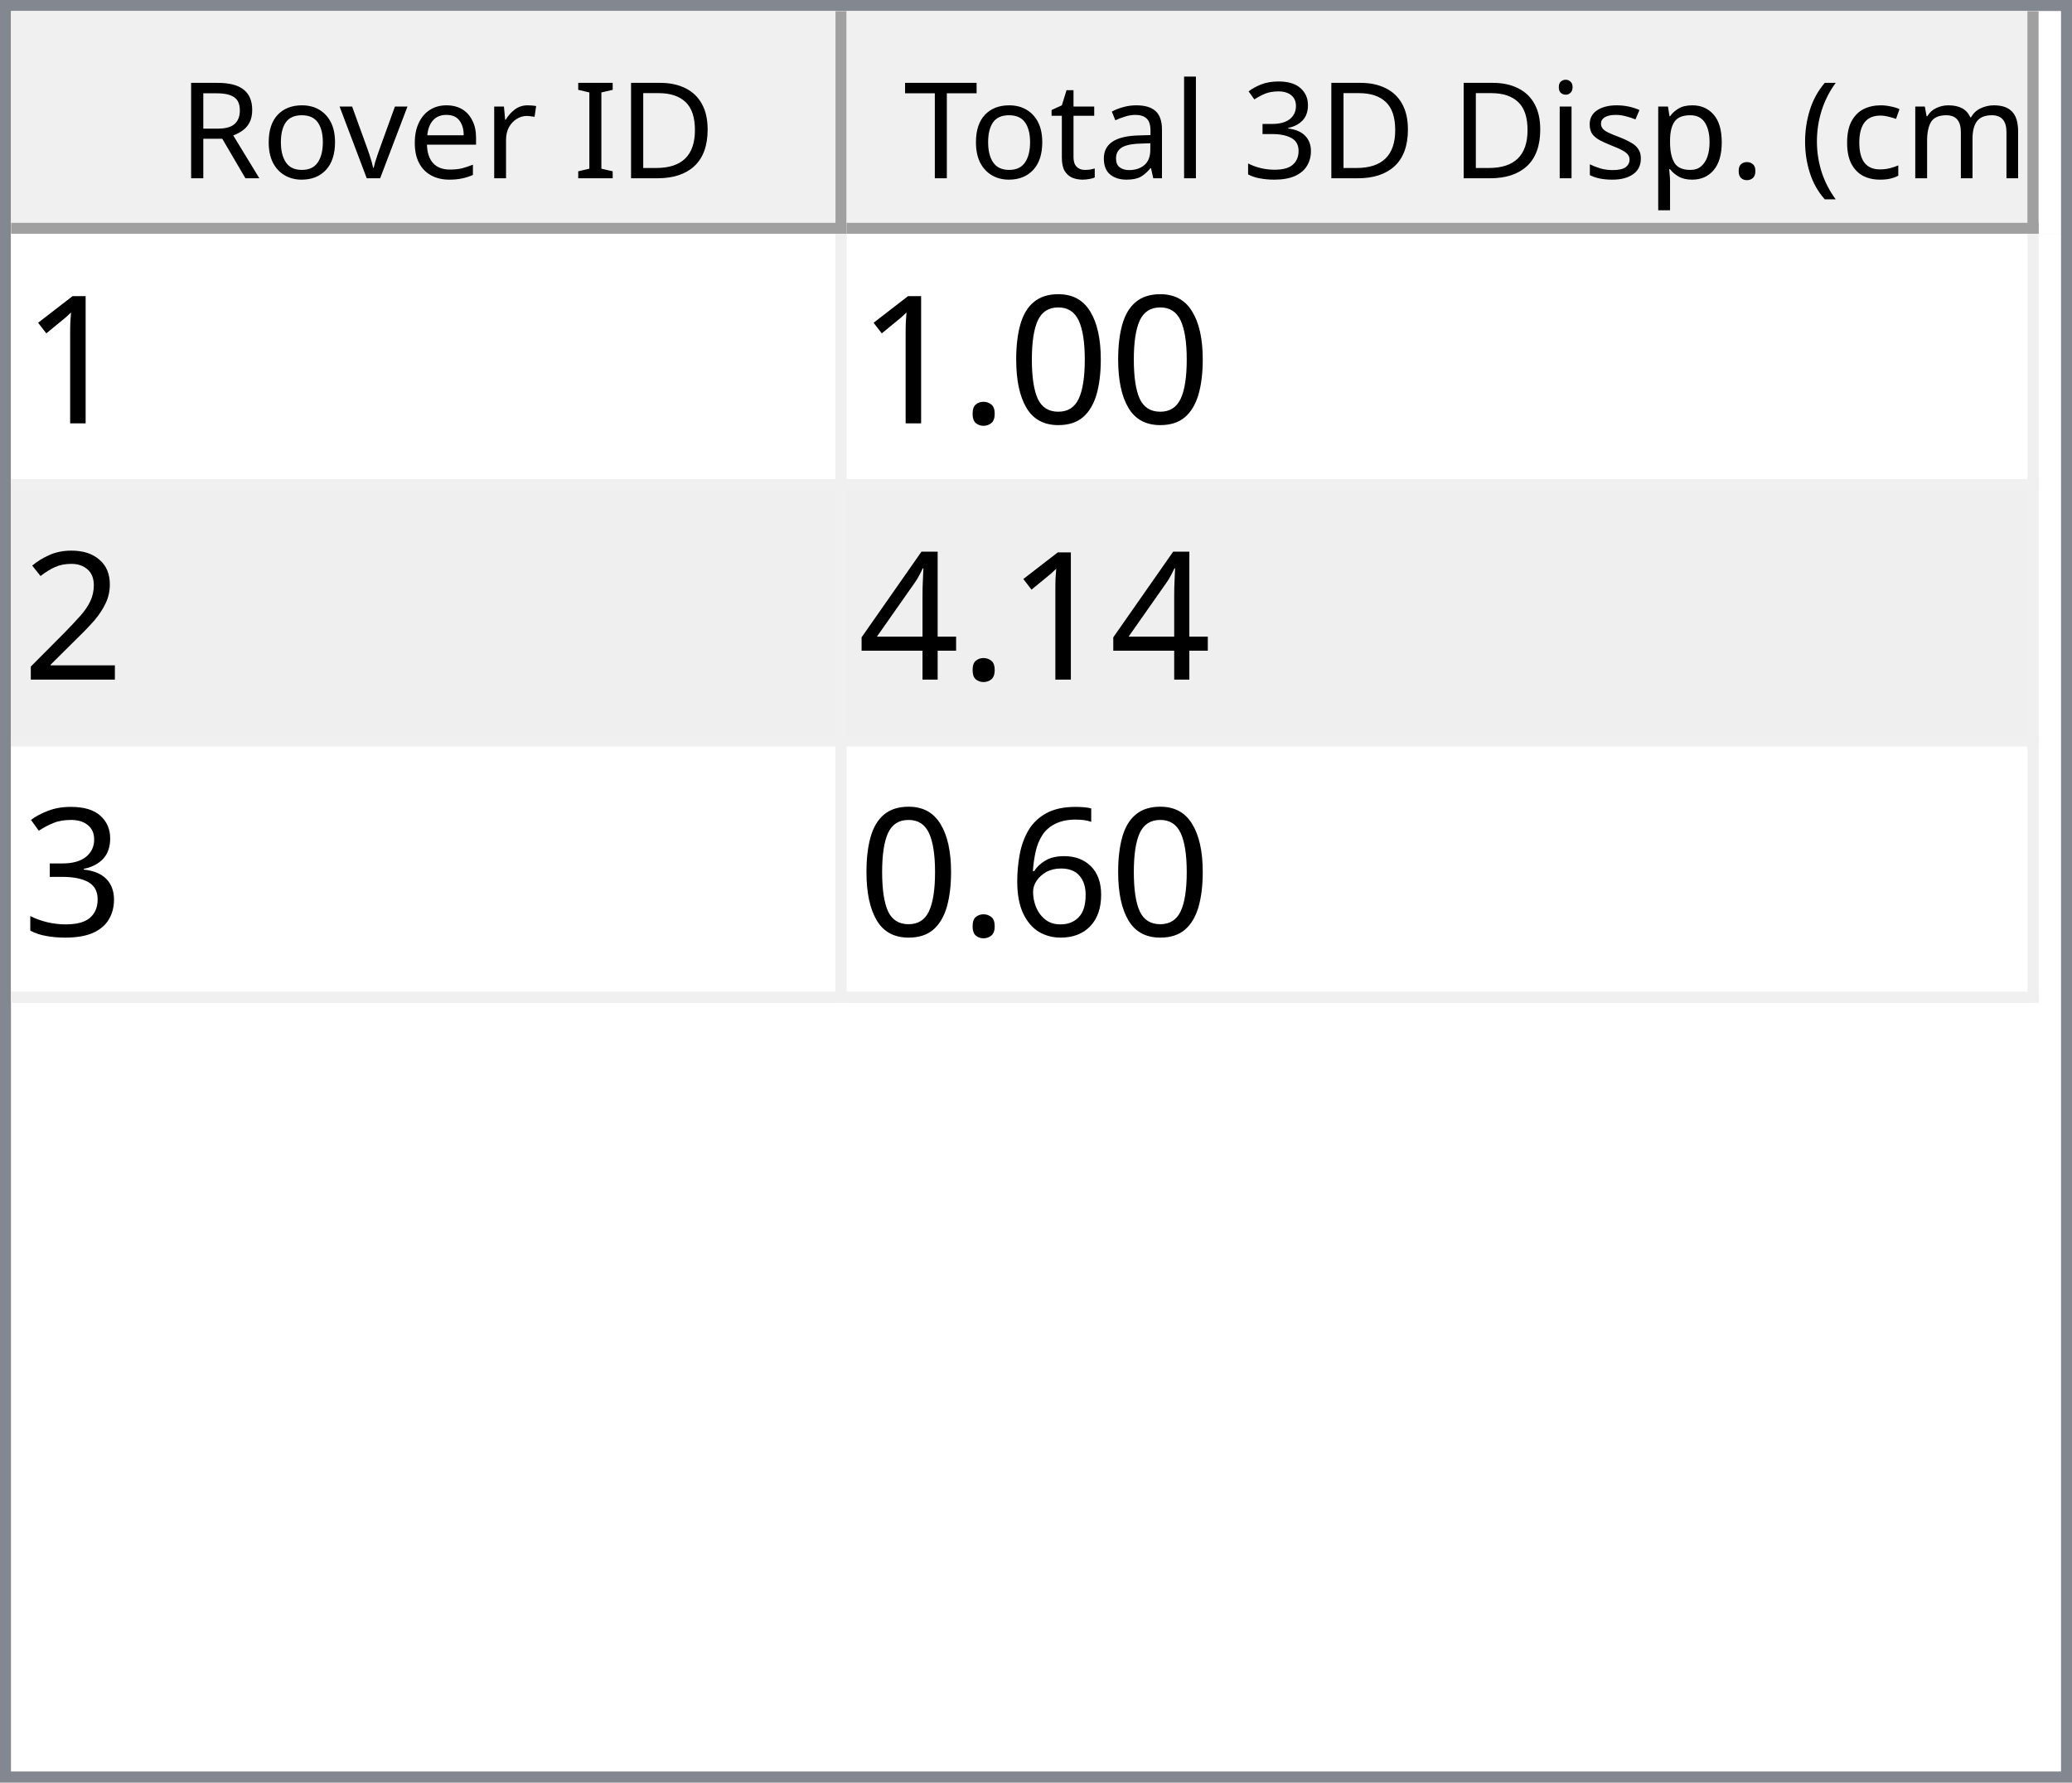
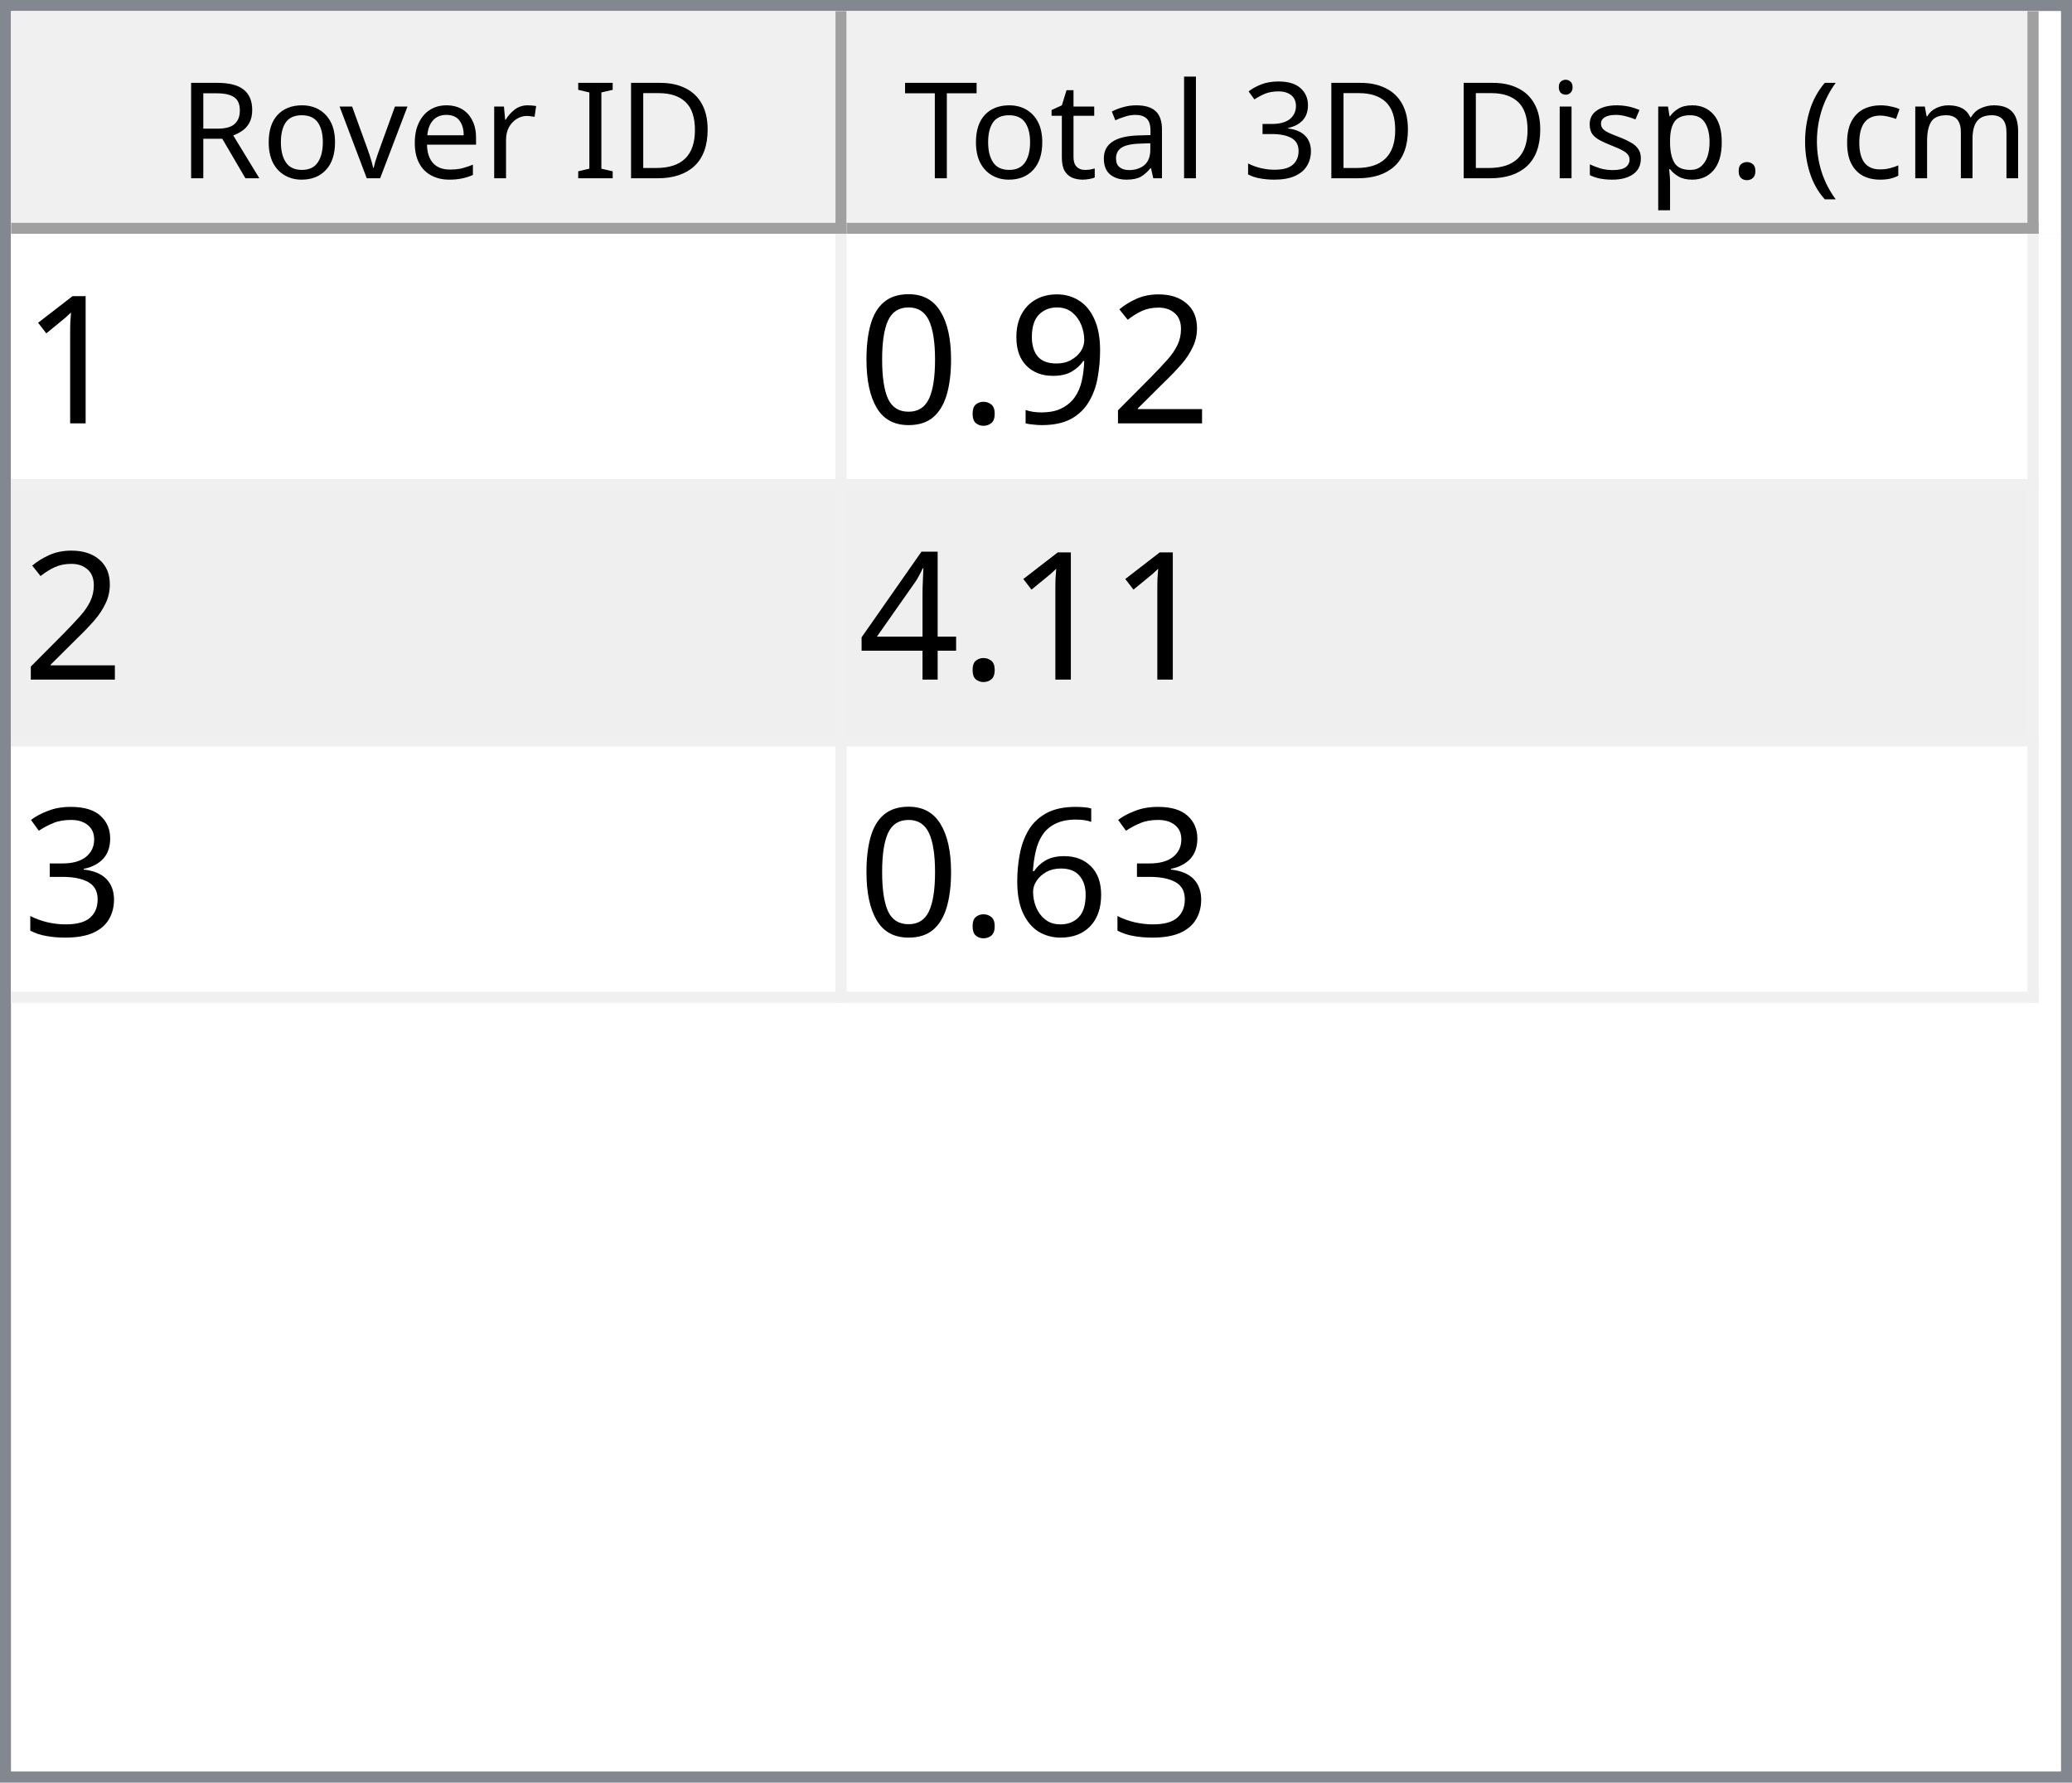
<svg xmlns="http://www.w3.org/2000/svg" style="fill-opacity:1; color-rendering:auto; color-interpolation:auto; text-rendering:auto; stroke:black; stroke-linecap:square; stroke-miterlimit:10; shape-rendering:auto; stroke-opacity:1; fill:black; stroke-dasharray:none; font-weight:normal; stroke-width:1; font-family:'Dialog'; font-style:normal; stroke-linejoin:miter; font-size:12px; stroke-dashoffset:0; image-rendering:auto;" width="186" height="160">
  <defs id="genericDefs" />
  <g>
    <defs id="defs1">
      <clipPath clipPathUnits="userSpaceOnUse" id="clipPath1">
        <path d="M0 0 L186 0 L186 160 L0 160 L0 0 Z" />
      </clipPath>
      <clipPath clipPathUnits="userSpaceOnUse" id="clipPath2">
        <path d="M0 0 L0 160 L186 160 L186 0 Z" />
      </clipPath>
      <clipPath clipPathUnits="userSpaceOnUse" id="clipPath3">
        <path d="M0 0 L0 20 L184 20 L184 0 Z" />
      </clipPath>
      <clipPath clipPathUnits="userSpaceOnUse" id="clipPath4">
        <path d="M0 0 L0 20 L75 20 L75 0 Z" />
      </clipPath>
      <clipPath clipPathUnits="userSpaceOnUse" id="clipPath5">
        <path d="M1 1 L1 19 L74 19 L74 1 Z" />
      </clipPath>
      <clipPath clipPathUnits="userSpaceOnUse" id="clipPath6">
        <path d="M0 0 L0 18 L73 18 L73 0 Z" />
      </clipPath>
      <clipPath clipPathUnits="userSpaceOnUse" id="clipPath7">
        <path d="M-0.5 -0.5 L-0.5 19.5 L74.5 19.5 L74.5 -0.5 Z" />
      </clipPath>
      <clipPath clipPathUnits="userSpaceOnUse" id="clipPath8">
        <path d="M0 0 L0 20 L107 20 L107 0 Z" />
      </clipPath>
      <clipPath clipPathUnits="userSpaceOnUse" id="clipPath9">
        <path d="M1 1 L1 19 L106 19 L106 1 Z" />
      </clipPath>
      <clipPath clipPathUnits="userSpaceOnUse" id="clipPath10">
        <path d="M0 0 L0 18 L105 18 L105 0 Z" />
      </clipPath>
      <clipPath clipPathUnits="userSpaceOnUse" id="clipPath11">
        <path d="M-0.5 -0.5 L-0.5 19.5 L106.5 19.5 L106.5 -0.5 Z" />
      </clipPath>
      <clipPath clipPathUnits="userSpaceOnUse" id="clipPath12">
        <path d="M0 0 L0 138 L184 138 L184 0 Z" />
      </clipPath>
      <clipPath clipPathUnits="userSpaceOnUse" id="clipPath13">
        <path d="M0 0 L0 69 L182 69 L182 0 Z" />
      </clipPath>
      <clipPath clipPathUnits="userSpaceOnUse" id="clipPath14">
        <path d="M-0.5 -0.5 L-0.5 68.5 L181.5 68.5 L181.5 -0.5 Z" />
      </clipPath>
      <clipPath clipPathUnits="userSpaceOnUse" id="clipPath15">
        <path d="M0 0 L0 22 L74 22 L74 0 Z" />
      </clipPath>
      <clipPath clipPathUnits="userSpaceOnUse" id="clipPath16">
        <path d="M0 0 L0 22 L106 22 L106 0 Z" />
      </clipPath>
      <font horiz-adv-x="64.551" id="font1">
        <font-face ascent="107.91" descent="25.098" units-per-em="100" style="font-style:normal; font-family:Segoe UI; font-weight:normal;" />
        <missing-glyph horiz-adv-x="64.551" d="M8.109 0 L8.109 68.266 L56.453 68.266 L56.453 0 L8.109 0 ZM15.328 7.234 L49.219 7.234 L49.219 61.031 L15.328 61.031 L15.328 7.234 Z" />
        <glyph unicode="D" horiz-adv-x="70.117" d="M9.188 0 L9.188 70.016 L28.516 70.016 Q65.531 70.016 65.531 35.891 Q65.531 19.672 55.25 9.836 Q44.969 0 27.734 0 L9.188 0 ZM17.391 62.594 L17.391 7.422 L27.828 7.422 Q41.609 7.422 49.273 14.797 Q56.938 22.172 56.938 35.688 Q56.938 62.594 28.328 62.594 L17.391 62.594 Z" />
        <glyph unicode="I" horiz-adv-x="26.611" d="M17.391 0 L9.188 0 L9.188 70.016 L17.391 70.016 L17.391 0 Z" />
        <glyph unicode=" " horiz-adv-x="27.393" d="" />
        <glyph unicode="r" horiz-adv-x="34.766" d="M34.188 41.891 Q32.078 43.5 28.125 43.5 Q23 43.5 19.555 38.672 Q16.109 33.844 16.109 25.484 L16.109 0 L8.109 0 L8.109 50 L16.109 50 L16.109 39.703 L16.312 39.703 Q18.016 44.969 21.531 47.922 Q25.047 50.875 29.391 50.875 Q32.516 50.875 34.188 50.203 L34.188 41.891 Z" />
        <glyph unicode="e" horiz-adv-x="52.295" d="M48.297 23 L12.984 23 Q13.188 14.656 17.484 10.109 Q21.781 5.562 29.297 5.562 Q37.75 5.562 44.828 11.141 L44.828 3.609 Q38.234 -1.172 27.391 -1.172 Q16.797 -1.172 10.742 5.641 Q4.688 12.453 4.688 24.812 Q4.688 36.469 11.305 43.82 Q17.922 51.172 27.734 51.172 Q37.547 51.172 42.922 44.828 Q48.297 38.484 48.297 27.203 L48.297 23 ZM40.094 29.781 Q40.047 36.719 36.75 40.578 Q33.453 44.438 27.594 44.438 Q21.922 44.438 17.969 40.383 Q14.016 36.328 13.094 29.781 L40.094 29.781 Z" />
        <glyph unicode="v" horiz-adv-x="47.9" d="M47.406 50 L27.484 0 L19.625 0 L0.688 50 L9.469 50 L22.172 13.672 Q23.578 9.672 23.922 6.688 L24.125 6.688 Q24.609 10.453 25.688 13.484 L38.969 50 L47.406 50 Z" />
        <glyph unicode="o" horiz-adv-x="58.594" d="M29 -1.172 Q17.922 -1.172 11.305 5.836 Q4.688 12.844 4.688 24.422 Q4.688 37.016 11.57 44.094 Q18.453 51.172 30.172 51.172 Q41.359 51.172 47.633 44.289 Q53.906 37.406 53.906 25.203 Q53.906 13.234 47.141 6.031 Q40.375 -1.172 29 -1.172 ZM29.594 44.438 Q21.875 44.438 17.383 39.188 Q12.891 33.938 12.891 24.703 Q12.891 15.828 17.43 10.695 Q21.969 5.562 29.594 5.562 Q37.359 5.562 41.531 10.594 Q45.703 15.625 45.703 24.906 Q45.703 34.281 41.531 39.359 Q37.359 44.438 29.594 44.438 Z" />
        <glyph unicode="R" horiz-adv-x="59.814" d="M59.375 0 L49.609 0 L37.891 19.625 Q36.281 22.359 34.766 24.289 Q33.25 26.219 31.664 27.438 Q30.078 28.656 28.25 29.219 Q26.422 29.781 24.125 29.781 L17.391 29.781 L17.391 0 L9.188 0 L9.188 70.016 L30.078 70.016 Q34.672 70.016 38.555 68.867 Q42.438 67.719 45.289 65.375 Q48.141 63.031 49.758 59.547 Q51.375 56.062 51.375 51.375 Q51.375 47.703 50.273 44.656 Q49.172 41.609 47.148 39.211 Q45.125 36.812 42.266 35.133 Q39.406 33.453 35.844 32.516 L35.844 32.328 Q37.594 31.547 38.891 30.547 Q40.188 29.547 41.359 28.18 Q42.531 26.812 43.68 25.078 Q44.828 23.344 46.234 21.047 L59.375 0 ZM17.391 62.594 L17.391 37.203 L28.516 37.203 Q31.594 37.203 34.203 38.133 Q36.812 39.062 38.719 40.797 Q40.625 42.531 41.703 45.047 Q42.781 47.562 42.781 50.688 Q42.781 56.297 39.141 59.445 Q35.5 62.594 28.609 62.594 L17.391 62.594 Z" />
        <glyph unicode=")" horiz-adv-x="30.176" d="M8.297 -15.922 L1.172 -15.922 Q16.406 2.344 16.406 26.812 Q16.406 51.469 1.078 70.016 L8.297 70.016 Q23.531 52.156 23.531 26.703 Q23.531 1.375 8.297 -15.922 Z" />
        <glyph unicode="m" horiz-adv-x="86.133" d="M79.109 0 L71.094 0 L71.094 28.719 Q71.094 37.016 68.531 40.727 Q65.969 44.438 59.906 44.438 Q54.781 44.438 51.195 39.75 Q47.609 35.062 47.609 28.516 L47.609 0 L39.594 0 L39.594 29.688 Q39.594 44.438 28.219 44.438 Q22.953 44.438 19.531 40.016 Q16.109 35.594 16.109 28.516 L16.109 0 L8.109 0 L8.109 50 L16.109 50 L16.109 42.094 L16.312 42.094 Q21.625 51.172 31.844 51.172 Q36.969 51.172 40.773 48.312 Q44.578 45.453 46 40.828 Q51.562 51.172 62.594 51.172 Q79.109 51.172 79.109 30.812 L79.109 0 Z" />
        <glyph unicode="c" horiz-adv-x="46.191" d="M42.188 2.297 Q36.422 -1.172 28.516 -1.172 Q17.828 -1.172 11.258 5.789 Q4.688 12.75 4.688 23.828 Q4.688 36.188 11.766 43.68 Q18.844 51.172 30.672 51.172 Q37.25 51.172 42.281 48.734 L42.281 40.531 Q36.719 44.438 30.375 44.438 Q22.703 44.438 17.797 38.945 Q12.891 33.453 12.891 24.516 Q12.891 15.719 17.508 10.641 Q22.125 5.562 29.891 5.562 Q36.422 5.562 42.188 9.906 L42.188 2.297 Z" />
        <glyph unicode="(" horiz-adv-x="30.176" d="M29.109 -15.922 L21.969 -15.922 Q6.844 1.375 6.844 26.703 Q6.844 52.156 21.969 70.016 L29.203 70.016 Q13.875 51.469 13.875 26.812 Q13.875 2.344 29.109 -15.922 Z" />
        <glyph unicode="." horiz-adv-x="21.68" d="M10.891 -1.078 Q8.641 -1.078 7.055 0.539 Q5.469 2.156 5.469 4.391 Q5.469 6.641 7.055 8.273 Q8.641 9.906 10.891 9.906 Q13.188 9.906 14.797 8.273 Q16.406 6.641 16.406 4.391 Q16.406 2.156 14.797 0.539 Q13.188 -1.078 10.891 -1.078 Z" />
        <glyph unicode="p" horiz-adv-x="58.789" d="M16.312 7.234 L16.109 7.234 L16.109 -23 L8.109 -23 L8.109 50 L16.109 50 L16.109 41.219 L16.312 41.219 Q22.219 51.172 33.594 51.172 Q43.266 51.172 48.688 44.461 Q54.109 37.75 54.109 26.469 Q54.109 13.922 48 6.375 Q41.891 -1.172 31.297 -1.172 Q21.578 -1.172 16.312 7.234 ZM16.109 27.391 L16.109 20.406 Q16.109 14.203 20.141 9.883 Q24.172 5.562 30.375 5.562 Q37.641 5.562 41.773 11.133 Q45.906 16.703 45.906 26.609 Q45.906 34.969 42.047 39.703 Q38.188 44.438 31.594 44.438 Q24.609 44.438 20.359 39.578 Q16.109 34.719 16.109 27.391 Z" />
        <glyph unicode="s" horiz-adv-x="42.432" d="M5.078 1.812 L5.078 10.406 Q11.625 5.562 19.484 5.562 Q30.031 5.562 30.031 12.594 Q30.031 14.594 29.125 15.992 Q28.219 17.391 26.68 18.461 Q25.141 19.531 23.07 20.383 Q21 21.234 18.609 22.172 Q15.281 23.484 12.766 24.828 Q10.25 26.172 8.57 27.859 Q6.891 29.547 6.031 31.695 Q5.172 33.844 5.172 36.719 Q5.172 40.234 6.789 42.945 Q8.406 45.656 11.086 47.484 Q13.766 49.312 17.211 50.242 Q20.656 51.172 24.312 51.172 Q30.812 51.172 35.938 48.922 L35.938 40.828 Q30.422 44.438 23.25 44.438 Q21 44.438 19.195 43.922 Q17.391 43.406 16.094 42.477 Q14.797 41.547 14.086 40.258 Q13.375 38.969 13.375 37.406 Q13.375 35.453 14.086 34.133 Q14.797 32.812 16.164 31.789 Q17.531 30.766 19.484 29.938 Q21.438 29.109 23.922 28.125 Q27.25 26.859 29.883 25.516 Q32.516 24.172 34.375 22.484 Q36.234 20.797 37.234 18.602 Q38.234 16.406 38.234 13.375 Q38.234 9.672 36.602 6.938 Q34.969 4.203 32.234 2.398 Q29.5 0.594 25.93 -0.289 Q22.359 -1.172 18.453 -1.172 Q10.75 -1.172 5.078 1.812 Z" />
        <glyph unicode="i" horiz-adv-x="24.219" d="M12.203 62.703 Q10.062 62.703 8.547 64.164 Q7.031 65.625 7.031 67.875 Q7.031 70.125 8.547 71.609 Q10.062 73.094 12.203 73.094 Q14.406 73.094 15.945 71.609 Q17.484 70.125 17.484 67.875 Q17.484 65.719 15.945 64.211 Q14.406 62.703 12.203 62.703 ZM16.109 0 L8.109 0 L8.109 50 L16.109 50 L16.109 0 Z" />
        <glyph unicode="3" horiz-adv-x="53.906" d="M46.531 19.828 Q46.531 15.094 44.75 11.211 Q42.969 7.328 39.719 4.57 Q36.469 1.812 31.93 0.297 Q27.391 -1.219 21.922 -1.219 Q11.922 -1.219 6 2.594 L6 11.188 Q13.094 5.609 22.219 5.609 Q25.875 5.609 28.828 6.539 Q31.781 7.469 33.906 9.227 Q36.031 10.984 37.18 13.477 Q38.328 15.969 38.328 19.094 Q38.328 32.812 18.797 32.812 L12.984 32.812 L12.984 39.594 L18.5 39.594 Q35.797 39.594 35.797 52.484 Q35.797 64.406 22.609 64.406 Q15.188 64.406 8.688 59.422 L8.688 67.188 Q15.375 71.188 24.609 71.188 Q29 71.188 32.57 69.969 Q36.141 68.75 38.68 66.555 Q41.219 64.359 42.609 61.281 Q44 58.203 44 54.5 Q44 40.672 30.031 36.719 L30.031 36.531 Q33.594 36.141 36.625 34.797 Q39.656 33.453 41.852 31.305 Q44.047 29.156 45.289 26.25 Q46.531 23.344 46.531 19.828 Z" />
        <glyph unicode="l" horiz-adv-x="24.219" d="M16.109 0 L8.109 0 L8.109 74.031 L16.109 74.031 L16.109 0 Z" />
        <glyph unicode="a" horiz-adv-x="50.879" d="M43.891 0 L35.891 0 L35.891 7.812 L35.688 7.812 Q30.469 -1.172 20.312 -1.172 Q12.844 -1.172 8.617 2.781 Q4.391 6.734 4.391 13.281 Q4.391 27.297 20.906 29.594 L35.891 31.688 Q35.891 44.438 25.594 44.438 Q16.547 44.438 9.281 38.281 L9.281 46.484 Q16.656 51.172 26.266 51.172 Q43.891 51.172 43.891 32.516 L43.891 0 ZM35.891 25.297 L23.828 23.641 Q18.266 22.859 15.43 20.875 Q12.594 18.891 12.594 13.875 Q12.594 10.203 15.211 7.883 Q17.828 5.562 22.172 5.562 Q28.125 5.562 32.008 9.742 Q35.891 13.922 35.891 20.312 L35.891 25.297 Z" />
        <glyph unicode="t" horiz-adv-x="33.887" d="M31.297 0.484 Q28.469 -1.078 23.828 -1.078 Q10.688 -1.078 10.688 13.578 L10.688 43.172 L2.094 43.172 L2.094 50 L10.688 50 L10.688 62.203 L18.703 64.797 L18.703 50 L31.297 50 L31.297 43.172 L18.703 43.172 L18.703 14.984 Q18.703 9.969 20.414 7.82 Q22.125 5.672 26.078 5.672 Q29.109 5.672 31.297 7.328 L31.297 0.484 Z" />
        <glyph unicode="T" horiz-adv-x="52.393" d="M50.594 62.594 L30.375 62.594 L30.375 0 L22.172 0 L22.172 62.594 L2 62.594 L2 70.016 L50.594 70.016 L50.594 62.594 Z" />
      </font>
      <font horiz-adv-x="75.0" id="font2">
        <font-face ascent="100.537" descent="21.973" units-per-em="100" style="font-style:normal; font-family:sans-serif; font-weight:normal;" />
        <missing-glyph horiz-adv-x="75.0" d="M12.5 0 L12.5 62.5 L62.5 62.5 L62.5 0 L12.5 0 ZM14.062 1.562 L60.938 1.562 L60.938 60.938 L14.062 60.938 L14.062 1.562 Z" />
        <glyph unicode="1" horiz-adv-x="55.615" d="M37.25 0 L28.469 0 L28.469 56 Q25.297 52.984 20.141 49.953 Q14.984 46.922 10.891 45.406 L10.891 53.906 Q18.266 57.375 23.781 62.305 Q29.297 67.234 31.594 71.875 L37.25 71.875 L37.25 0 Z" />
+         <glyph unicode="2" horiz-adv-x="55.615" d="M50.344 8.453 L50.344 0 L3.031 0 Q2.938 3.172 4.047 6.109 Q5.859 10.938 9.836 15.625 Q13.812 20.312 21.344 26.469 Q33.016 36.031 37.117 41.625 Q41.219 47.219 41.219 52.203 Q41.219 57.422 37.477 61.008 Q33.734 64.594 27.734 64.594 Q21.391 64.594 17.578 60.789 Q13.766 56.984 13.719 50.25 L4.688 51.172 Q5.609 61.281 11.664 66.578 Q17.719 71.875 27.938 71.875 Q38.234 71.875 44.242 66.164 Q50.25 60.453 50.25 52 Q50.25 47.703 48.492 43.555 Q46.734 39.406 42.656 34.812 Q38.578 30.219 29.109 22.219 Q21.188 15.578 18.945 13.211 Q16.703 10.844 15.234 8.453 L50.344 8.453 Z" />
+         <glyph unicode="9" horiz-adv-x="55.615" d="M5.469 16.547 L13.922 17.328 Q14.984 11.375 18.016 8.688 Q21.047 6 25.781 6 Q29.828 6 32.883 7.859 Q35.938 9.719 37.891 12.82 Q39.844 15.922 41.164 21.195 Q42.484 26.469 42.484 31.938 Q42.484 32.516 42.438 33.688 Q39.797 29.5 35.234 26.883 Q30.672 24.266 25.344 24.266 Q16.453 24.266 10.305 30.711 Q4.156 37.156 4.156 47.703 Q4.156 58.594 10.578 65.234 Q17 71.875 26.656 71.875 Q33.641 71.875 39.43 68.117 Q45.219 64.359 48.219 57.398 Q51.219 50.438 51.219 37.25 Q51.219 23.531 48.242 15.406 Q45.266 7.281 39.383 3.031 Q33.5 -1.219 25.594 -1.219 Q17.188 -1.219 11.867 3.445 Q6.547 8.109 5.469 16.547 ZM41.453 48.141 Q41.453 55.719 37.43 60.156 Q33.406 64.594 27.734 64.594 Q21.875 64.594 17.531 59.812 Q13.188 55.031 13.188 47.406 Q13.188 40.578 17.312 36.305 Q21.438 32.031 27.484 32.031 Q33.594 32.031 37.523 36.305 Q41.453 40.578 41.453 48.141 Z" />
+         <glyph unicode="." horiz-adv-x="27.783" d="M9.078 0 L9.078 10.016 L19.094 10.016 L19.094 0 L9.078 0 Z" />
        <glyph unicode="0" horiz-adv-x="55.615" d="M4.156 35.297 Q4.156 48 6.766 55.742 Q9.375 63.484 14.523 67.68 Q19.672 71.875 27.484 71.875 Q33.25 71.875 37.594 69.555 Q41.938 67.234 44.773 62.867 Q47.609 58.5 49.219 52.227 Q50.828 45.953 50.828 35.297 Q50.828 22.703 48.242 14.969 Q45.656 7.234 40.508 3.008 Q35.359 -1.219 27.484 -1.219 Q17.141 -1.219 11.234 6.203 Q4.156 15.141 4.156 35.297 ZM13.188 35.297 Q13.188 17.672 17.312 11.836 Q21.438 6 27.484 6 Q33.547 6 37.672 11.859 Q41.797 17.719 41.797 35.297 Q41.797 52.984 37.672 58.789 Q33.547 64.594 27.391 64.594 Q21.344 64.594 17.719 59.469 Q13.188 52.938 13.188 35.297 Z" />
-         <glyph unicode="." horiz-adv-x="27.783" d="M9.078 0 L9.078 10.016 L19.094 10.016 L19.094 0 L9.078 0 Z" />
-         <glyph unicode="2" horiz-adv-x="55.615" d="M50.344 8.453 L50.344 0 L3.031 0 Q2.938 3.172 4.047 6.109 Q5.859 10.938 9.836 15.625 Q13.812 20.312 21.344 26.469 Q33.016 36.031 37.117 41.625 Q41.219 47.219 41.219 52.203 Q41.219 57.422 37.477 61.008 Q33.734 64.594 27.734 64.594 Q21.391 64.594 17.578 60.789 Q13.766 56.984 13.719 50.25 L4.688 51.172 Q5.609 61.281 11.664 66.578 Q17.719 71.875 27.938 71.875 Q38.234 71.875 44.242 66.164 Q50.25 60.453 50.25 52 Q50.25 47.703 48.492 43.555 Q46.734 39.406 42.656 34.812 Q38.578 30.219 29.109 22.219 Q21.188 15.578 18.945 13.211 Q16.703 10.844 15.234 8.453 L50.344 8.453 Z" />
        <glyph unicode="4" horiz-adv-x="55.615" d="M32.328 0 L32.328 17.141 L1.266 17.141 L1.266 25.203 L33.938 71.578 L41.109 71.578 L41.109 25.203 L50.781 25.203 L50.781 17.141 L41.109 17.141 L41.109 0 L32.328 0 ZM32.328 25.203 L32.328 57.469 L9.906 25.203 L32.328 25.203 Z" />
        <glyph unicode="3" horiz-adv-x="55.615" d="M4.203 18.891 L12.984 20.062 Q14.5 12.594 18.141 9.297 Q21.781 6 27 6 Q33.203 6 37.477 10.297 Q41.75 14.594 41.75 20.953 Q41.75 27 37.797 30.93 Q33.844 34.859 27.734 34.859 Q25.25 34.859 21.531 33.891 L22.516 41.609 Q23.391 41.5 23.922 41.5 Q29.547 41.5 34.039 44.43 Q38.531 47.359 38.531 53.469 Q38.531 58.297 35.258 61.477 Q31.984 64.656 26.812 64.656 Q21.688 64.656 18.266 61.43 Q14.844 58.203 13.875 51.766 L5.078 53.328 Q6.688 62.156 12.398 67.016 Q18.109 71.875 26.609 71.875 Q32.469 71.875 37.398 69.359 Q42.328 66.844 44.945 62.5 Q47.562 58.156 47.562 53.266 Q47.562 48.641 45.07 44.828 Q42.578 41.016 37.703 38.766 Q44.047 37.312 47.562 32.695 Q51.078 28.078 51.078 21.141 Q51.078 11.766 44.242 5.25 Q37.406 -1.266 26.953 -1.266 Q17.531 -1.266 11.305 4.352 Q5.078 9.969 4.203 18.891 Z" />
        <glyph unicode="6" horiz-adv-x="55.615" d="M49.75 54.047 L41.016 53.375 Q39.844 58.547 37.703 60.891 Q34.125 64.656 28.906 64.656 Q24.703 64.656 21.531 62.312 Q17.391 59.281 14.992 53.469 Q12.594 47.656 12.5 36.922 Q15.672 41.75 20.266 44.094 Q24.859 46.438 29.891 46.438 Q38.672 46.438 44.852 39.969 Q51.031 33.5 51.031 23.25 Q51.031 16.5 48.125 10.719 Q45.219 4.938 40.141 1.859 Q35.062 -1.219 28.609 -1.219 Q17.625 -1.219 10.695 6.859 Q3.766 14.938 3.766 33.5 Q3.766 54.25 11.422 63.672 Q18.109 71.875 29.438 71.875 Q37.891 71.875 43.289 67.141 Q48.688 62.406 49.75 54.047 ZM13.875 23.188 Q13.875 18.656 15.797 14.508 Q17.719 10.359 21.188 8.18 Q24.656 6 28.469 6 Q34.031 6 38.039 10.492 Q42.047 14.984 42.047 22.703 Q42.047 30.125 38.086 34.398 Q34.125 38.672 28.125 38.672 Q22.172 38.672 18.023 34.398 Q13.875 30.125 13.875 23.188 Z" />
      </font>
    </defs>
    <g style="fill:white; stroke:white;">
      <rect x="0" y="0" width="186" style="clip-path:url(#clipPath1); stroke:none;" height="160" />
    </g>
    <g style="fill:white; text-rendering:optimizeSpeed; color-rendering:optimizeSpeed; image-rendering:optimizeSpeed; shape-rendering:crispEdges; stroke:white; color-interpolation:sRGB;">
      <rect x="0" width="186" height="160" y="0" style="stroke:none;" />
      <path style="stroke:none;" d="M0 160 L186 160 L186 0 L0 0 Z" />
    </g>
    <g style="fill:rgb(240,240,240); font-family:'Segoe UI'; stroke:rgb(240,240,240);">
      <rect x="0" y="0" width="186" style="clip-path:url(#clipPath2); stroke:none;" height="160" />
    </g>
    <g style="fill:rgb(130,135,144); font-family:'Segoe UI'; stroke:rgb(130,135,144);">
      <path d="M0 0 L186 0 L186 160 L0 160 L0 0 ZM1 1 L185 1 L185 159 L1 159 L1 1 Z" style="fill-rule:evenodd; clip-path:url(#clipPath2); stroke:none;" />
    </g>
    <g style="fill:white; font-family:'Segoe UI'; stroke:white;" transform="translate(1,1)">
      <rect x="0" y="0" width="184" style="clip-path:url(#clipPath3); stroke:none;" height="20" />
    </g>
    <g style="fill:rgb(240,240,240); font-family:'Segoe UI'; stroke:rgb(240,240,240);" transform="translate(1,1)">
      <rect x="0" y="0" width="75" style="clip-path:url(#clipPath4); stroke:none;" height="20" />
    </g>
    <g style="font-family:'Segoe UI';" transform="translate(2,2)">
      <text x="14" xml:space="preserve" y="14" style="clip-path:url(#clipPath6); stroke:none;">Rover ID</text>
    </g>
    <g style="fill:rgb(160,160,160); font-family:'Segoe UI'; stroke:rgb(160,160,160); stroke-linejoin:bevel;" transform="translate(1.5,1.5)">
      <line x1="74" x2="74" y1="0" style="fill:none; clip-path:url(#clipPath7);" y2="19" />
    </g>
    <g style="fill:rgb(160,160,160); font-family:'Segoe UI'; stroke:rgb(160,160,160); stroke-linejoin:bevel;" transform="matrix(1,0,0,1,1,1) translate(0.5,0.5)">
      <line x1="0" x2="74" y1="19" style="fill:none; clip-path:url(#clipPath7);" y2="19" />
    </g>
    <g style="fill:rgb(240,240,240); font-family:'Segoe UI'; stroke:rgb(240,240,240);" transform="translate(76,1)">
      <rect x="0" y="0" width="107" style="clip-path:url(#clipPath8); stroke:none;" height="20" />
    </g>
    <g style="font-family:'Segoe UI';" transform="translate(77,2)">
      <text x="1" xml:space="preserve" y="14" style="clip-path:url(#clipPath10); stroke:none;"> Total 3D Disp. (cm)</text>
    </g>
    <g style="fill:rgb(160,160,160); font-family:'Segoe UI'; stroke:rgb(160,160,160); stroke-linejoin:bevel;" transform="translate(76.5,1.5)">
      <line x1="106" x2="106" y1="0" style="fill:none; clip-path:url(#clipPath11);" y2="19" />
    </g>
    <g style="fill:rgb(160,160,160); font-family:'Segoe UI'; stroke:rgb(160,160,160); stroke-linejoin:bevel;" transform="matrix(1,0,0,1,76,1) translate(0.5,0.5)">
      <line x1="0" x2="106" y1="19" style="fill:none; clip-path:url(#clipPath11);" y2="19" />
    </g>
    <g style="fill:white; font-family:'Segoe UI'; stroke:white;" transform="translate(1,21)">
      <rect x="0" y="0" width="184" style="clip-path:url(#clipPath12); stroke:none;" height="138" />
    </g>
    <g style="fill:rgb(240,240,240); font-size:16px; font-family:sans-serif; stroke:rgb(240,240,240);" transform="translate(1,21)">
      <rect x="0" y="0" width="182" style="clip-path:url(#clipPath13); stroke:none;" height="69" />
      <line transform="translate(0.5,0.5)" x1="0" x2="181" y1="22" style="clip-path:url(#clipPath14); fill:none; stroke-linejoin:bevel;" y2="22" />
    </g>
    <g transform="matrix(1,0,0,1,1,21) translate(0.5,0.5)" style="fill:rgb(240,240,240); font-size:16px; font-family:sans-serif; stroke:rgb(240,240,240); stroke-linejoin:bevel;">
      <line x1="0" x2="181" y1="45" style="fill:none; clip-path:url(#clipPath14);" y2="45" />
    </g>
    <g transform="matrix(1,0,0,1,1,21) translate(0.5,0.5)" style="fill:rgb(240,240,240); font-size:16px; font-family:sans-serif; stroke:rgb(240,240,240); stroke-linejoin:bevel;">
      <line x1="0" x2="181" y1="68" style="fill:none; clip-path:url(#clipPath14);" y2="68" />
    </g>
    <g transform="matrix(1,0,0,1,1,21) translate(0.5,0.5)" style="fill:rgb(240,240,240); font-size:16px; font-family:sans-serif; stroke:rgb(240,240,240); stroke-linejoin:bevel;">
      <line x1="74" x2="74" y1="0" style="fill:none; clip-path:url(#clipPath14);" y2="68" />
    </g>
    <g transform="matrix(1,0,0,1,1,21) translate(0.5,0.5)" style="fill:rgb(240,240,240); font-size:16px; font-family:sans-serif; stroke:rgb(240,240,240); stroke-linejoin:bevel;">
      <line x1="181" x2="181" y1="0" style="fill:none; clip-path:url(#clipPath14);" y2="68" />
    </g>
    <g style="fill:white; font-size:16px; font-family:sans-serif; stroke:white;" transform="matrix(1,0,0,1,1,21)">
      <rect x="0" y="0" width="74" style="clip-path:url(#clipPath15); stroke:none;" height="22" />
      <text x="1" y="17" style="fill:black; clip-path:url(#clipPath15); stroke:none;" xml:space="preserve">1</text>
    </g>
    <g style="fill:white; font-size:16px; font-family:sans-serif; stroke:white;" transform="matrix(1,0,0,1,1,21) translate(75,0)">
      <rect x="0" y="0" width="106" style="clip-path:url(#clipPath16); stroke:none;" height="22" />
-       <text x="1" y="17" style="fill:black; clip-path:url(#clipPath16); stroke:none;" xml:space="preserve">1.00</text>
+       <text x="1" y="17" style="fill:black; clip-path:url(#clipPath16); stroke:none;" xml:space="preserve">0.92</text>
    </g>
    <g style="fill:rgb(239,239,239); font-size:16px; font-family:sans-serif; stroke:rgb(239,239,239);" transform="matrix(1,0,0,1,1,21) translate(0,23)">
      <rect x="0" y="0" width="74" style="clip-path:url(#clipPath15); stroke:none;" height="22" />
      <text x="1" y="17" style="fill:black; clip-path:url(#clipPath15); stroke:none;" xml:space="preserve">2</text>
    </g>
    <g style="fill:rgb(239,239,239); font-size:16px; font-family:sans-serif; stroke:rgb(239,239,239);" transform="matrix(1,0,0,1,1,21) translate(75,23)">
      <rect x="0" y="0" width="106" style="clip-path:url(#clipPath16); stroke:none;" height="22" />
-       <text x="1" y="17" style="fill:black; clip-path:url(#clipPath16); stroke:none;" xml:space="preserve">4.14</text>
+       <text x="1" y="17" style="fill:black; clip-path:url(#clipPath16); stroke:none;" xml:space="preserve">4.11</text>
    </g>
    <g style="fill:white; font-size:16px; font-family:sans-serif; stroke:white;" transform="matrix(1,0,0,1,1,21) translate(0,46)">
      <rect x="0" y="0" width="74" style="clip-path:url(#clipPath15); stroke:none;" height="22" />
      <text x="1" y="17" style="fill:black; clip-path:url(#clipPath15); stroke:none;" xml:space="preserve">3</text>
    </g>
    <g style="fill:white; font-size:16px; font-family:sans-serif; stroke:white;" transform="matrix(1,0,0,1,1,21) translate(75,46)">
      <rect x="0" y="0" width="106" style="clip-path:url(#clipPath16); stroke:none;" height="22" />
-       <text x="1" y="17" style="fill:black; clip-path:url(#clipPath16); stroke:none;" xml:space="preserve">0.60</text>
+       <text x="1" y="17" style="fill:black; clip-path:url(#clipPath16); stroke:none;" xml:space="preserve">0.63</text>
    </g>
  </g>
</svg>
